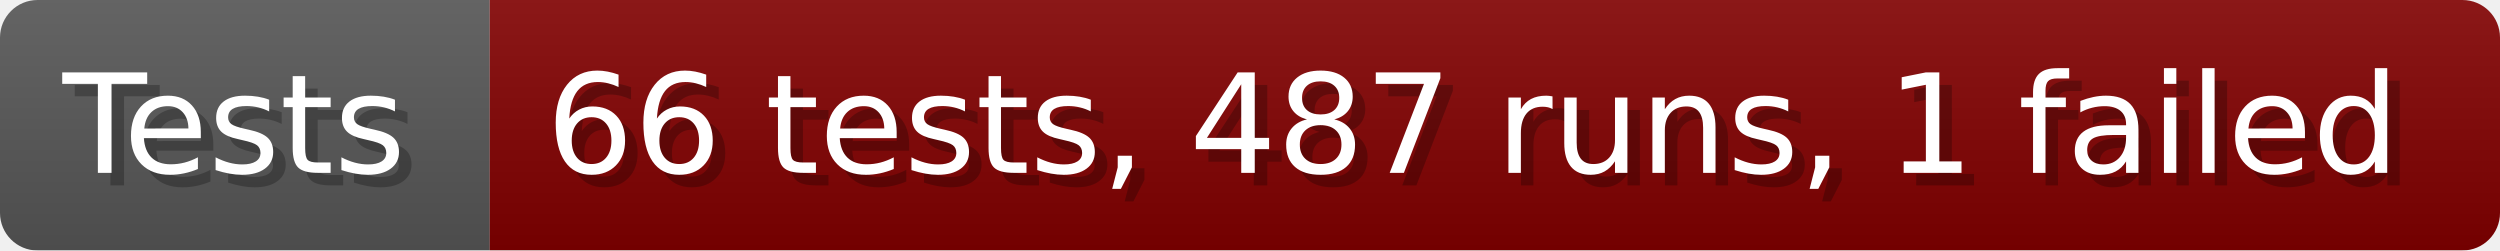
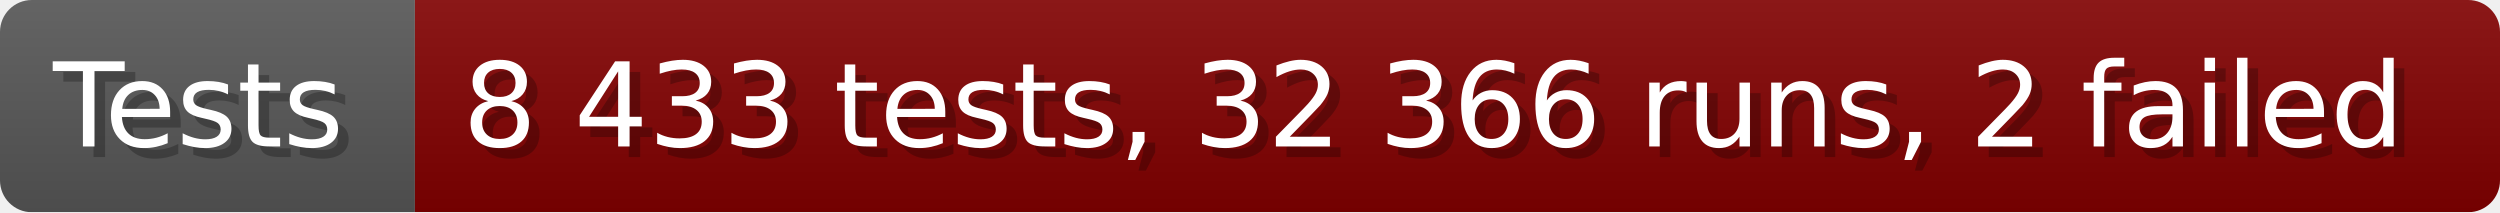
- <svg xmlns="http://www.w3.org/2000/svg" width="199.6" height="20" viewBox="0 0 1996 200" role="img" aria-label="Tests: 66 tests, 487 runs, 1 failed">
+ <svg xmlns="http://www.w3.org/2000/svg" width="235.6" height="20" viewBox="0 0 2356 200" role="img" aria-label="Tests: 8 433 tests, 32 366 runs, 2 failed">
  <linearGradient id="a" x2="0" y2="100%">
    <stop offset="0" stop-opacity=".1" stop-color="#EEE" />
    <stop offset="1" stop-opacity=".1" />
  </linearGradient>
  <mask id="m">
-     <rect width="1996" height="200" rx="30" fill="#FFF" />
+     <rect width="2356" height="200" rx="30" fill="#FFF" />
  </mask>
  <g mask="url(#m)">
    <rect width="391" height="200" fill="#555" />
-     <rect width="1605" height="200" fill="#800000" x="391" />
-     <rect width="1996" height="200" fill="url(#a)" />
+     <rect width="1965" height="200" fill="#800000" x="391" />
+     <rect width="2356" height="200" fill="url(#a)" />
  </g>
  <g aria-hidden="true" fill="#fff" text-anchor="start" font-family="Verdana,DejaVu Sans,sans-serif" font-size="110">
    <text x="60" y="148" textLength="291" fill="#000" opacity="0.25">Tests</text>
    <text x="50" y="138" textLength="291">Tests</text>
-     <text x="446" y="148" textLength="1505" fill="#000" opacity="0.25">66 tests, 487 runs, 1 failed</text>
-     <text x="436" y="138" textLength="1505">66 tests, 487 runs, 1 failed</text>
+     <text x="446" y="148" textLength="1865" fill="#000" opacity="0.25">8 433 tests, 32 366 runs, 2 failed</text>
+     <text x="436" y="138" textLength="1865">8 433 tests, 32 366 runs, 2 failed</text>
  </g>
</svg>
